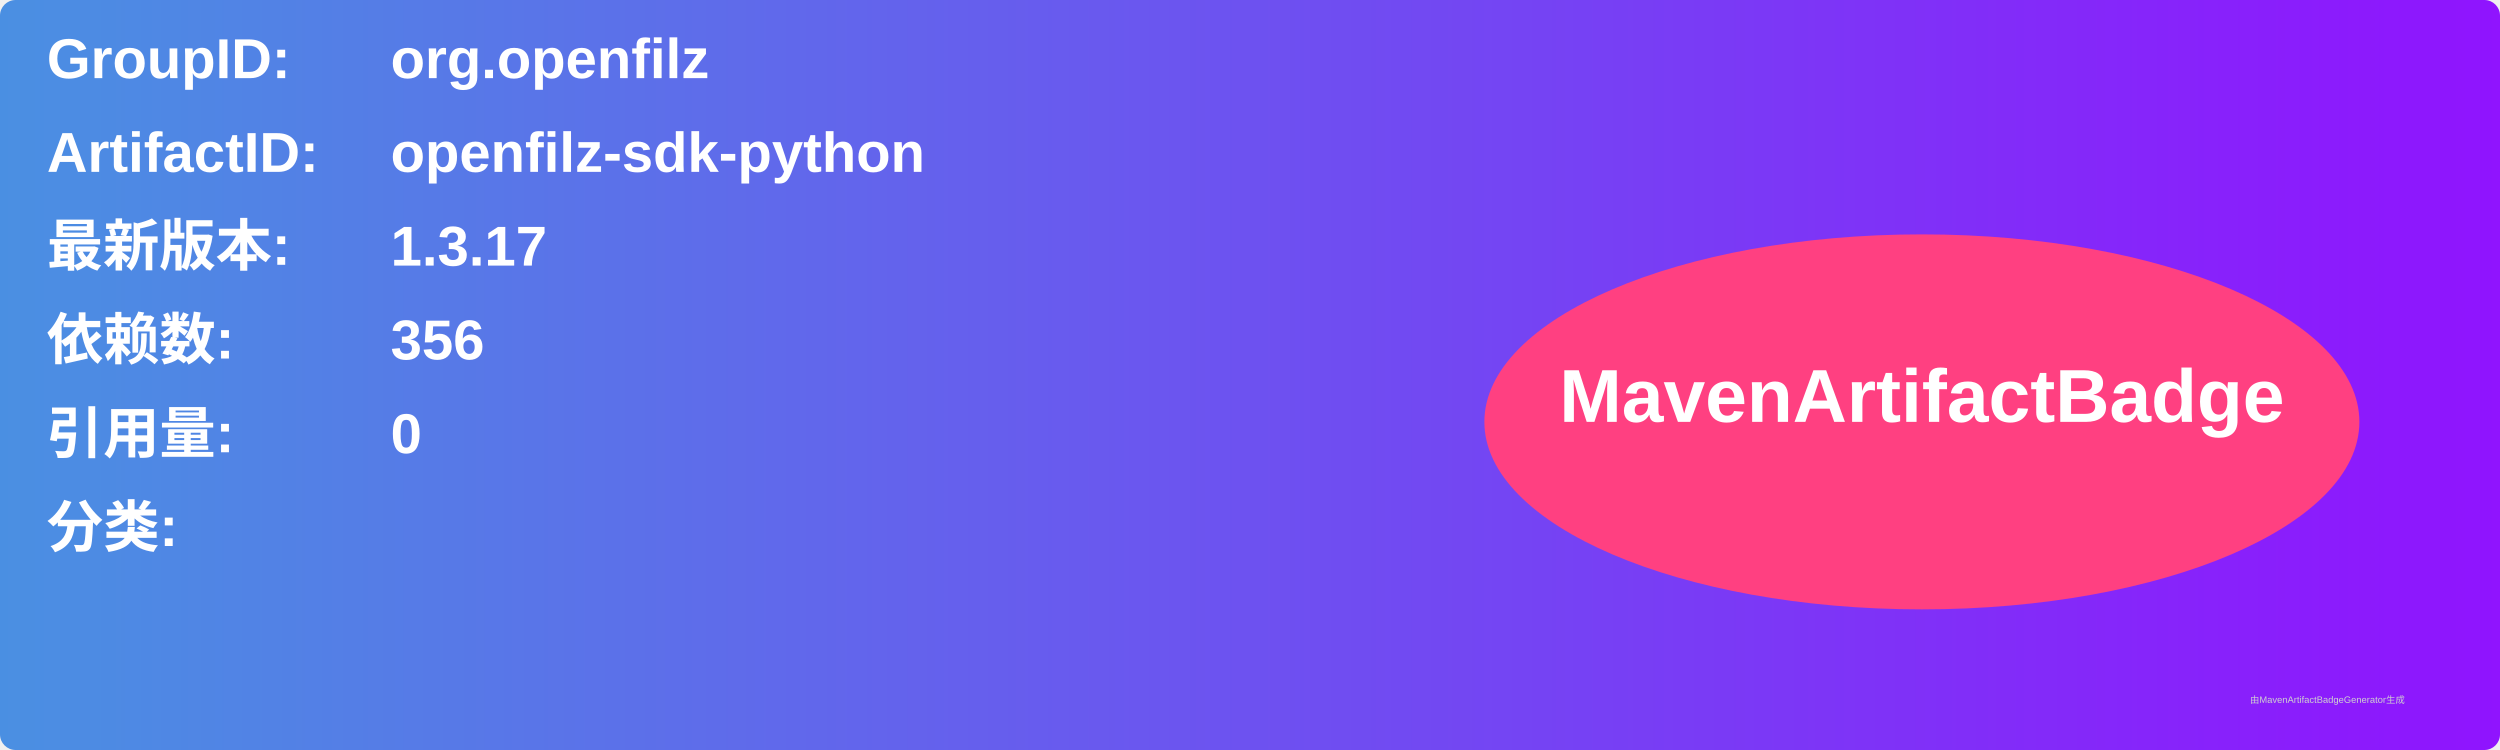
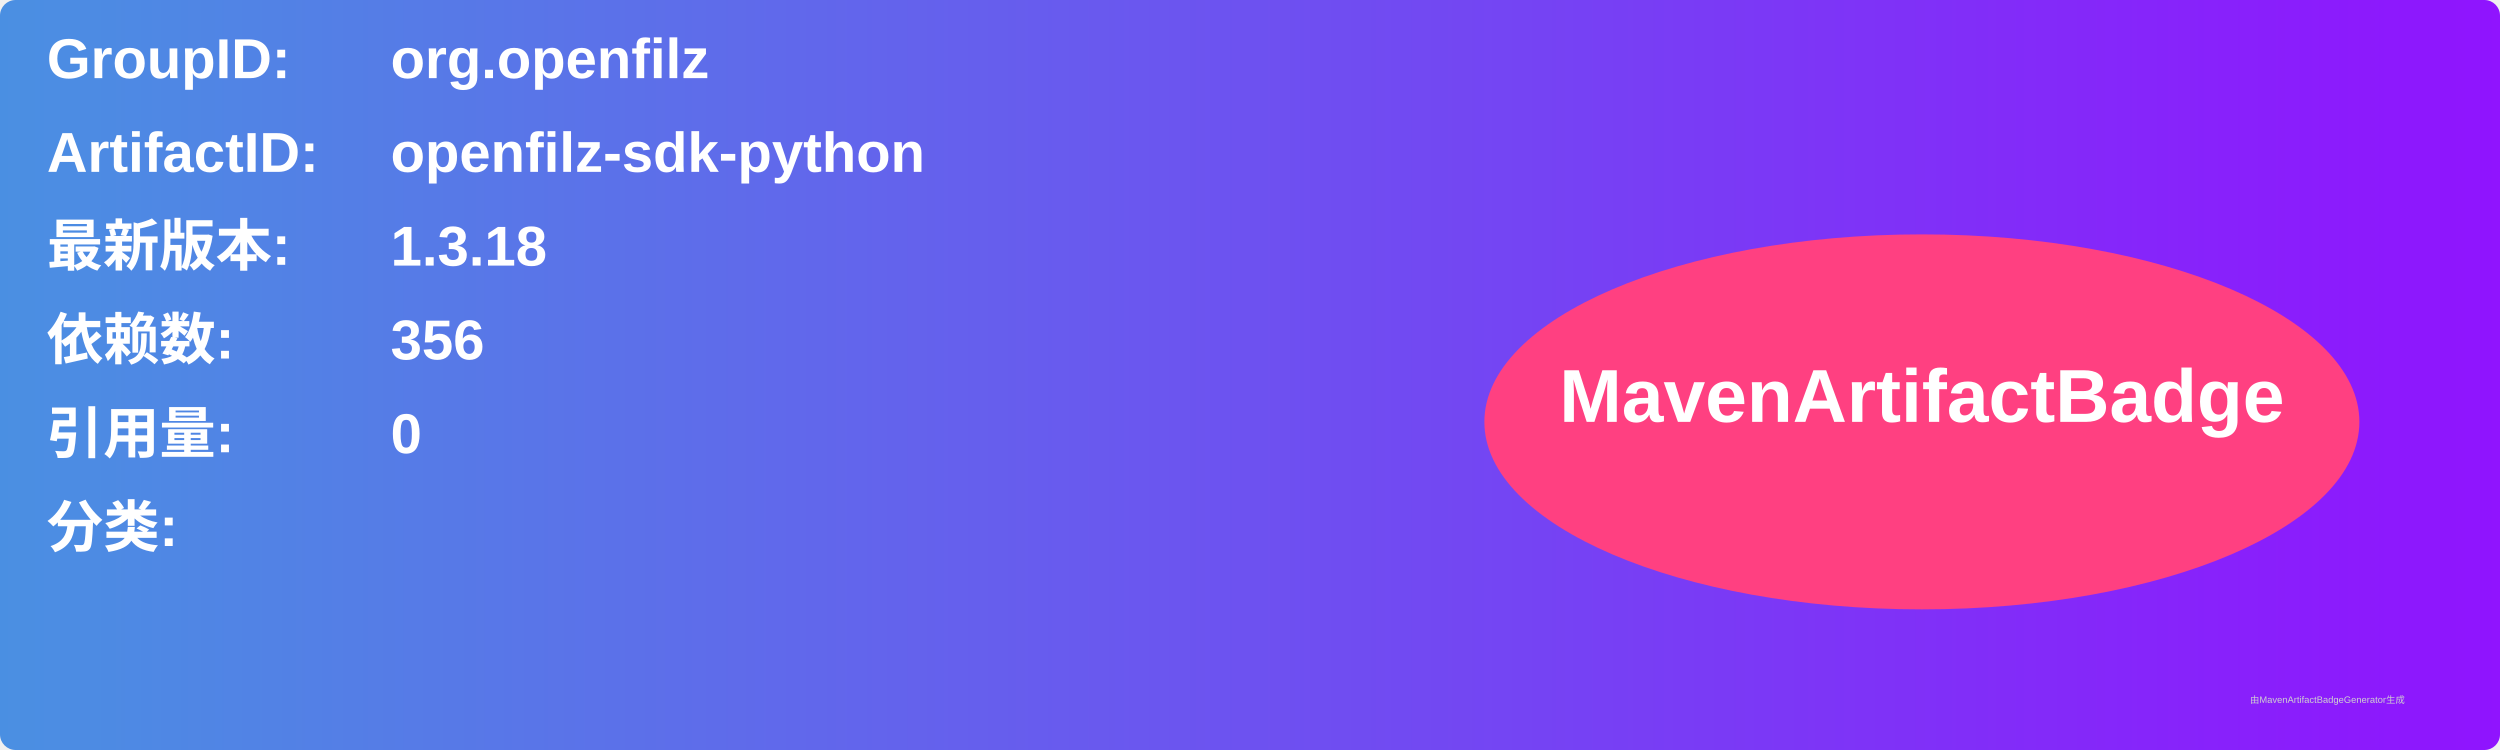
<svg xmlns="http://www.w3.org/2000/svg" width="800" height="240" viewBox="0 0 800 240">
  <linearGradient id="grad" x1="0%" y1="0%" x2="100%" y2="0%">
    <stop offset="0%" stop-color="#4a90e2" />
    <stop offset="100%" stop-color="#9013fe" />
  </linearGradient>
  <rect width="100%" height="100%" rx="5" ry="5" fill="url(#grad)" />
  <g transform="translate(15, 15)">
    <text x="0" y="10" font-family="Arial" font-size="18" fill="white" font-weight="bold" width="260">GroupID:</text>
    <text x="110" y="10" font-family="Arial" font-size="18" fill="white" font-weight="bold" width="460">org.openfilz</text>
    <text x="0" y="40" font-family="Arial" font-size="18" fill="white" font-weight="bold" width="260">ArtifactID:</text>
    <text x="110" y="40" font-family="Arial" font-size="18" fill="white" font-weight="bold" width="460">openfilz-sdk-python</text>
    <text x="0" y="70" font-family="Arial" font-size="18" fill="white" font-weight="bold">最新版本:</text>
    <text x="110" y="70" font-family="Arial" font-size="18" fill="white" font-weight="bold">
-       <tspan font-weight="bold">1.3.17</tspan>
+       <tspan font-weight="bold">1.3.18</tspan>
    </text>
    <text x="0" y="100" font-family="Arial" font-size="18" fill="white" font-weight="bold">依赖数: </text>
    <text x="110" y="100" font-family="Arial" font-size="18" fill="white">
      <tspan font-weight="bold">356</tspan>
    </text>
    <text x="0" y="130" font-family="Arial" font-size="18" fill="white" font-weight="bold">引用量: </text>
    <text x="110" y="130" font-family="Arial" font-size="18" fill="white">
      <tspan font-weight="bold">0</tspan>
    </text>
    <text x="0" y="160" font-family="Arial" font-size="18" fill="white" font-weight="bold">分类:</text>
    <text x="10" y="190" font-family="Arial" font-size="10" fill="white">
      <tspan font-weight="bold" />
    </text>
    <ellipse cx="600" cy="120" rx="140" ry="60" fill="#ff4081" />
    <text x="600" y="120" text-anchor="middle" font-family="Arial" font-size="24" fill="white" font-weight="bold">MavenArtifactBadge</text>
  </g>
  <text x="720" y="225" font-family="Arial" font-size="3" fill="#d0d0d0">由MavenArtifactBadgeGenerator生成</text>
</svg>
